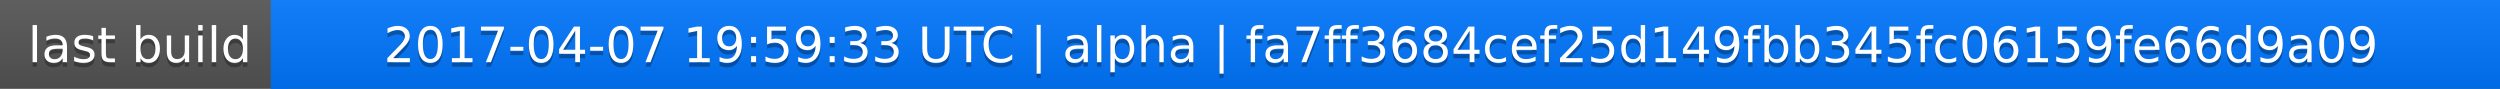
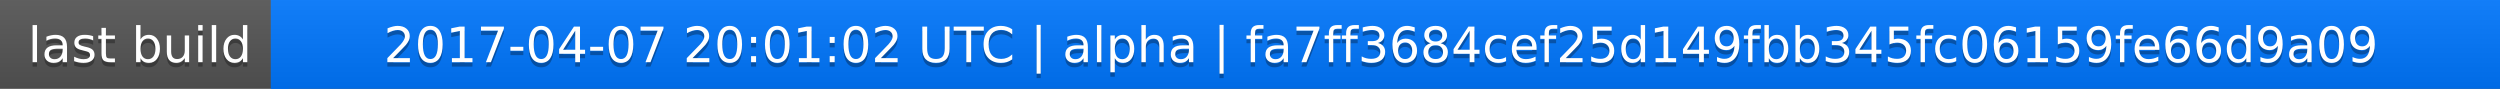
<svg xmlns="http://www.w3.org/2000/svg" width="563" height="20">
  <linearGradient id="a" x2="0" y2="100%">
    <stop offset="0" stop-color="#bbb" stop-opacity=".1" />
    <stop offset="1" stop-opacity=".1" />
  </linearGradient>
  <rect rx="0" width="563" height="20" fill="#555" />
  <rect rx="0" x="61" width="502" height="20" fill="#07f" />
  <path fill="#07f" d="M61 0h4v20h-4z" />
  <rect rx="0" width="563" height="20" fill="url(#a)" />
  <g fill="#fff" text-anchor="middle" font-family="DejaVu Sans,Verdana,Geneva,sans-serif" font-size="11">
    <text x="31.5" y="15" fill="#010101" fill-opacity=".3">last build</text>
    <text x="31.5" y="14">last build</text>
-     <text x="311" y="15" fill="#010101" fill-opacity=".3">2017-04-07 19:59:33 UTC | alpha | fa7ff3684cef25d149fbb345fc06159fe66d9a09</text>
-     <text x="311" y="14">2017-04-07 19:59:33 UTC | alpha | fa7ff3684cef25d149fbb345fc06159fe66d9a09</text>
+     <text x="311" y="15" fill="#010101" fill-opacity=".3">2017-04-07 20:01:02 UTC | alpha | fa7ff3684cef25d149fbb345fc06159fe66d9a09</text>
+     <text x="311" y="14">2017-04-07 20:01:02 UTC | alpha | fa7ff3684cef25d149fbb345fc06159fe66d9a09</text>
  </g>
</svg>
